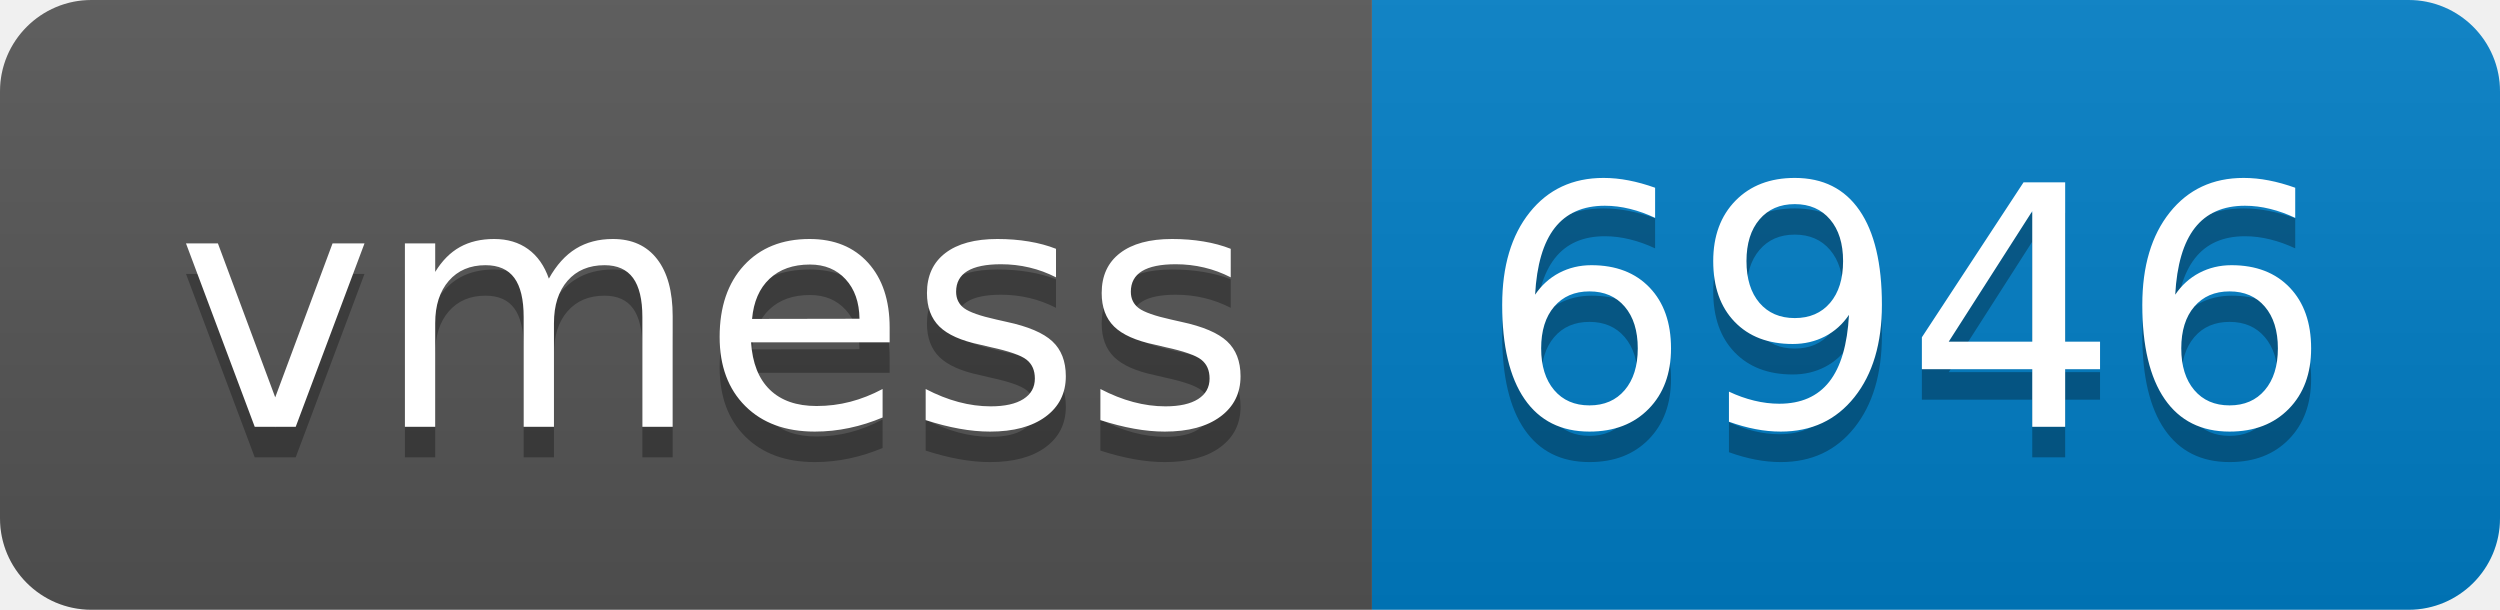
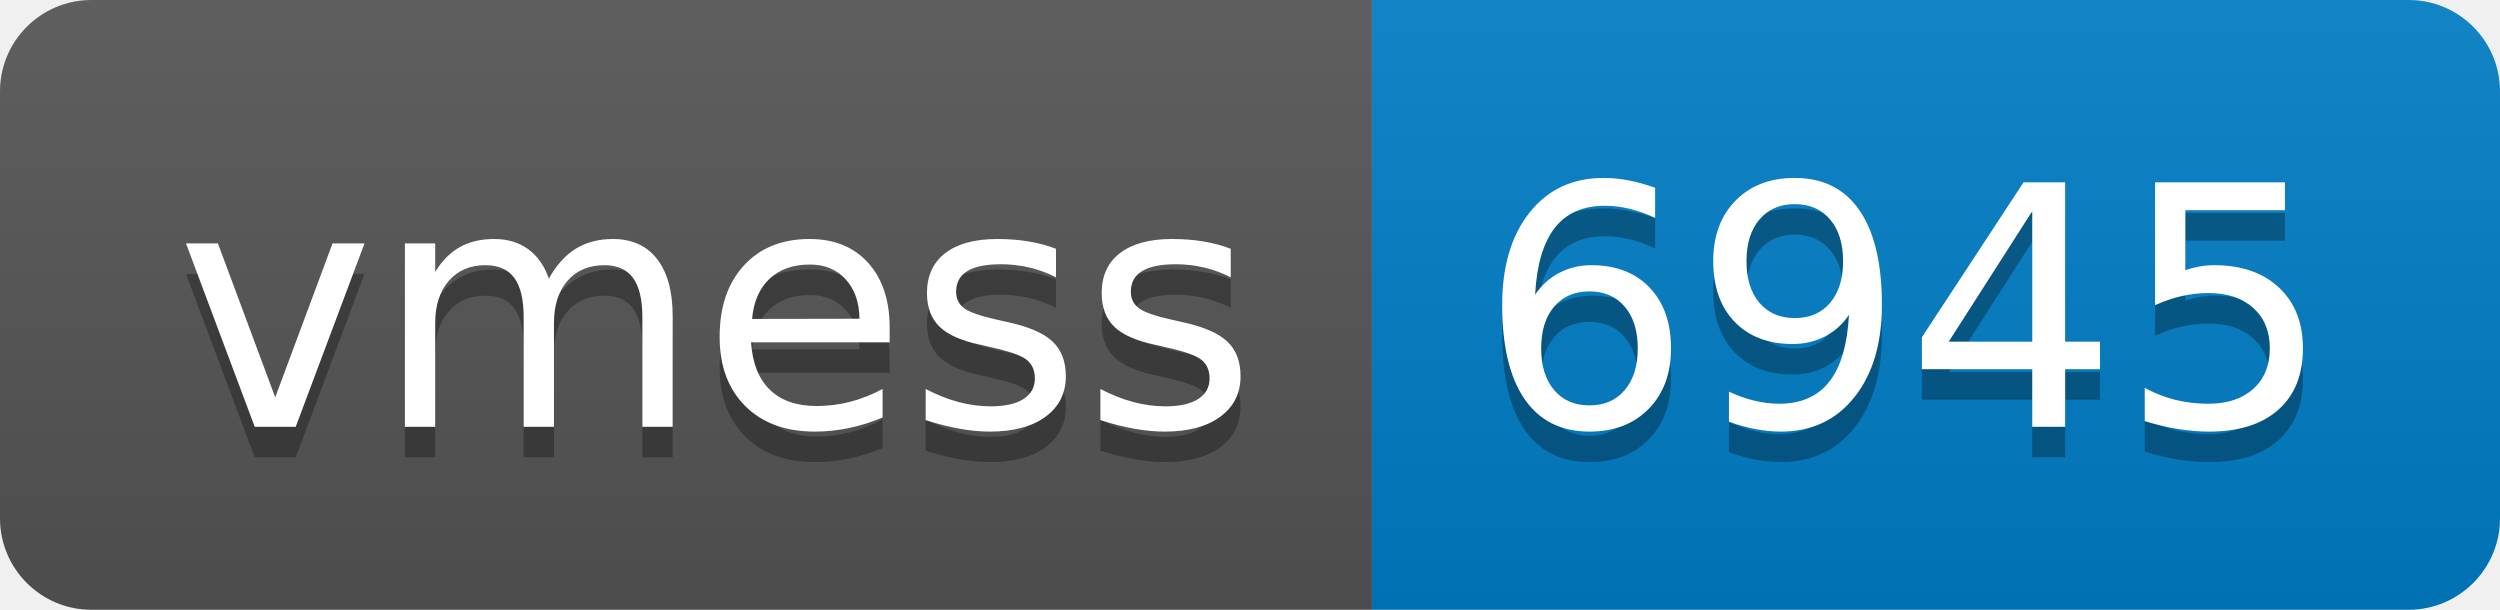
- <svg xmlns="http://www.w3.org/2000/svg" width="82" height="20" role="img" aria-label="vmess: 6946">
+ <svg xmlns="http://www.w3.org/2000/svg" width="82" height="20" role="img" aria-label="vmess: 6945">
  <linearGradient id="s" x2="0" y2="100%">
    <stop offset="0" stop-color="#bbb" stop-opacity=".1" />
    <stop offset="1" stop-opacity=".1" />
  </linearGradient>
  <clipPath id="r">
    <rect width="82" height="20" rx="3" fill="#fff" />
  </clipPath>
  <g clip-path="url(#r)">
    <rect width="45" height="20" fill="#555" />
    <rect x="45" width="37" height="20" fill="#007ec6" />
    <rect width="82" height="20" fill="url(#s)" />
  </g>
  <g fill="#fff" text-anchor="middle" font-family="Verdana,Geneva,DejaVu Sans,sans-serif" text-rendering="geometricPrecision" font-size="110">
    <text aria-hidden="true" x="235" y="150" fill="#010101" fill-opacity=".3" transform="scale(.1)" textLength="350">vmess</text>
    <text x="235" y="140" transform="scale(.1)" fill="#fff" textLength="350">vmess</text>
-     <text aria-hidden="true" x="625" y="150" fill="#010101" fill-opacity=".3" transform="scale(.1)" textLength="270">6946</text>
-     <text x="625" y="140" transform="scale(.1)" fill="#fff" textLength="270">6946</text>
+     <text aria-hidden="true" x="625" y="150" fill="#010101" fill-opacity=".3" transform="scale(.1)" textLength="270">6945</text>
+     <text x="625" y="140" transform="scale(.1)" fill="#fff" textLength="270">6945</text>
  </g>
</svg>
